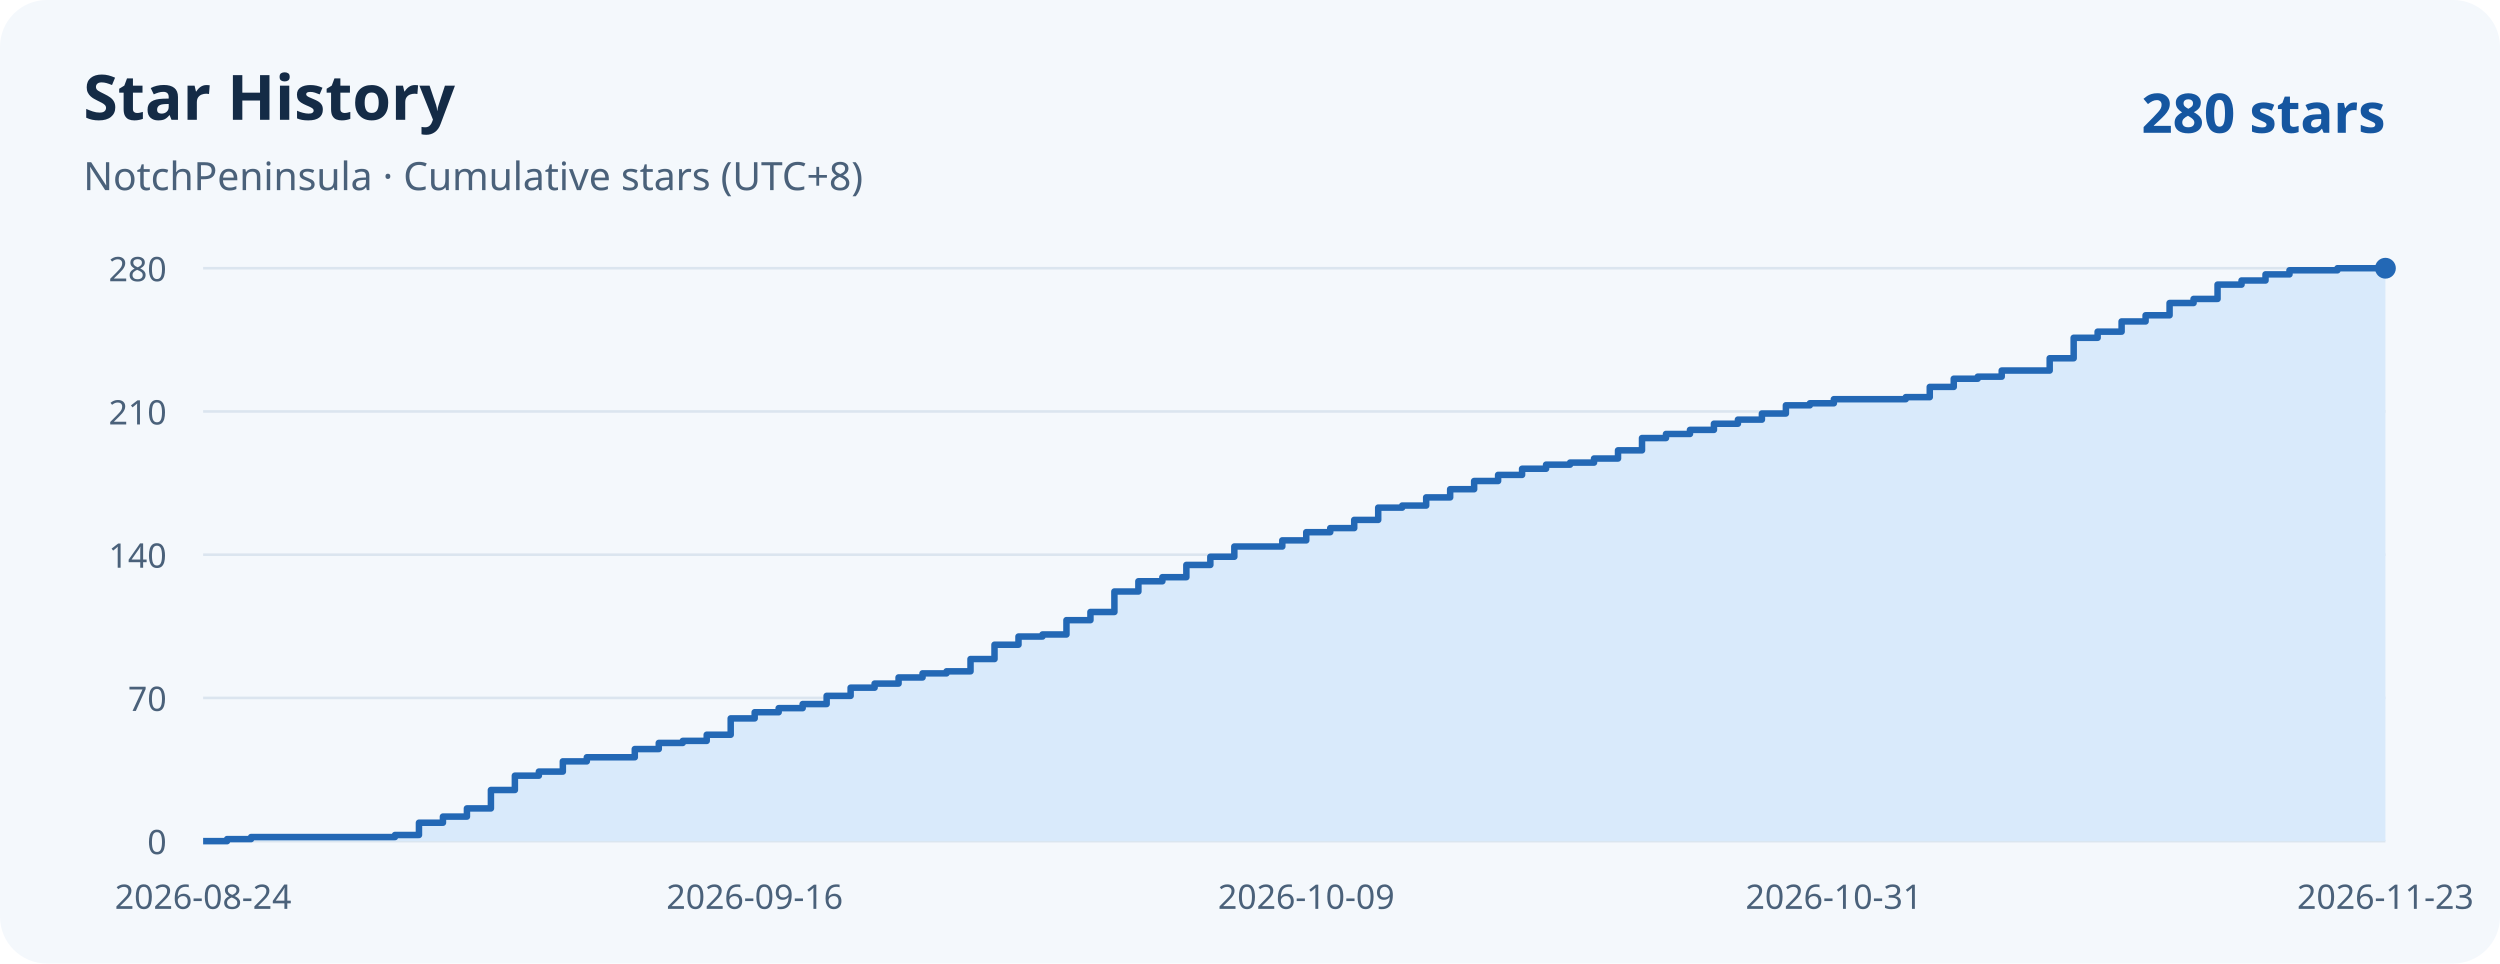
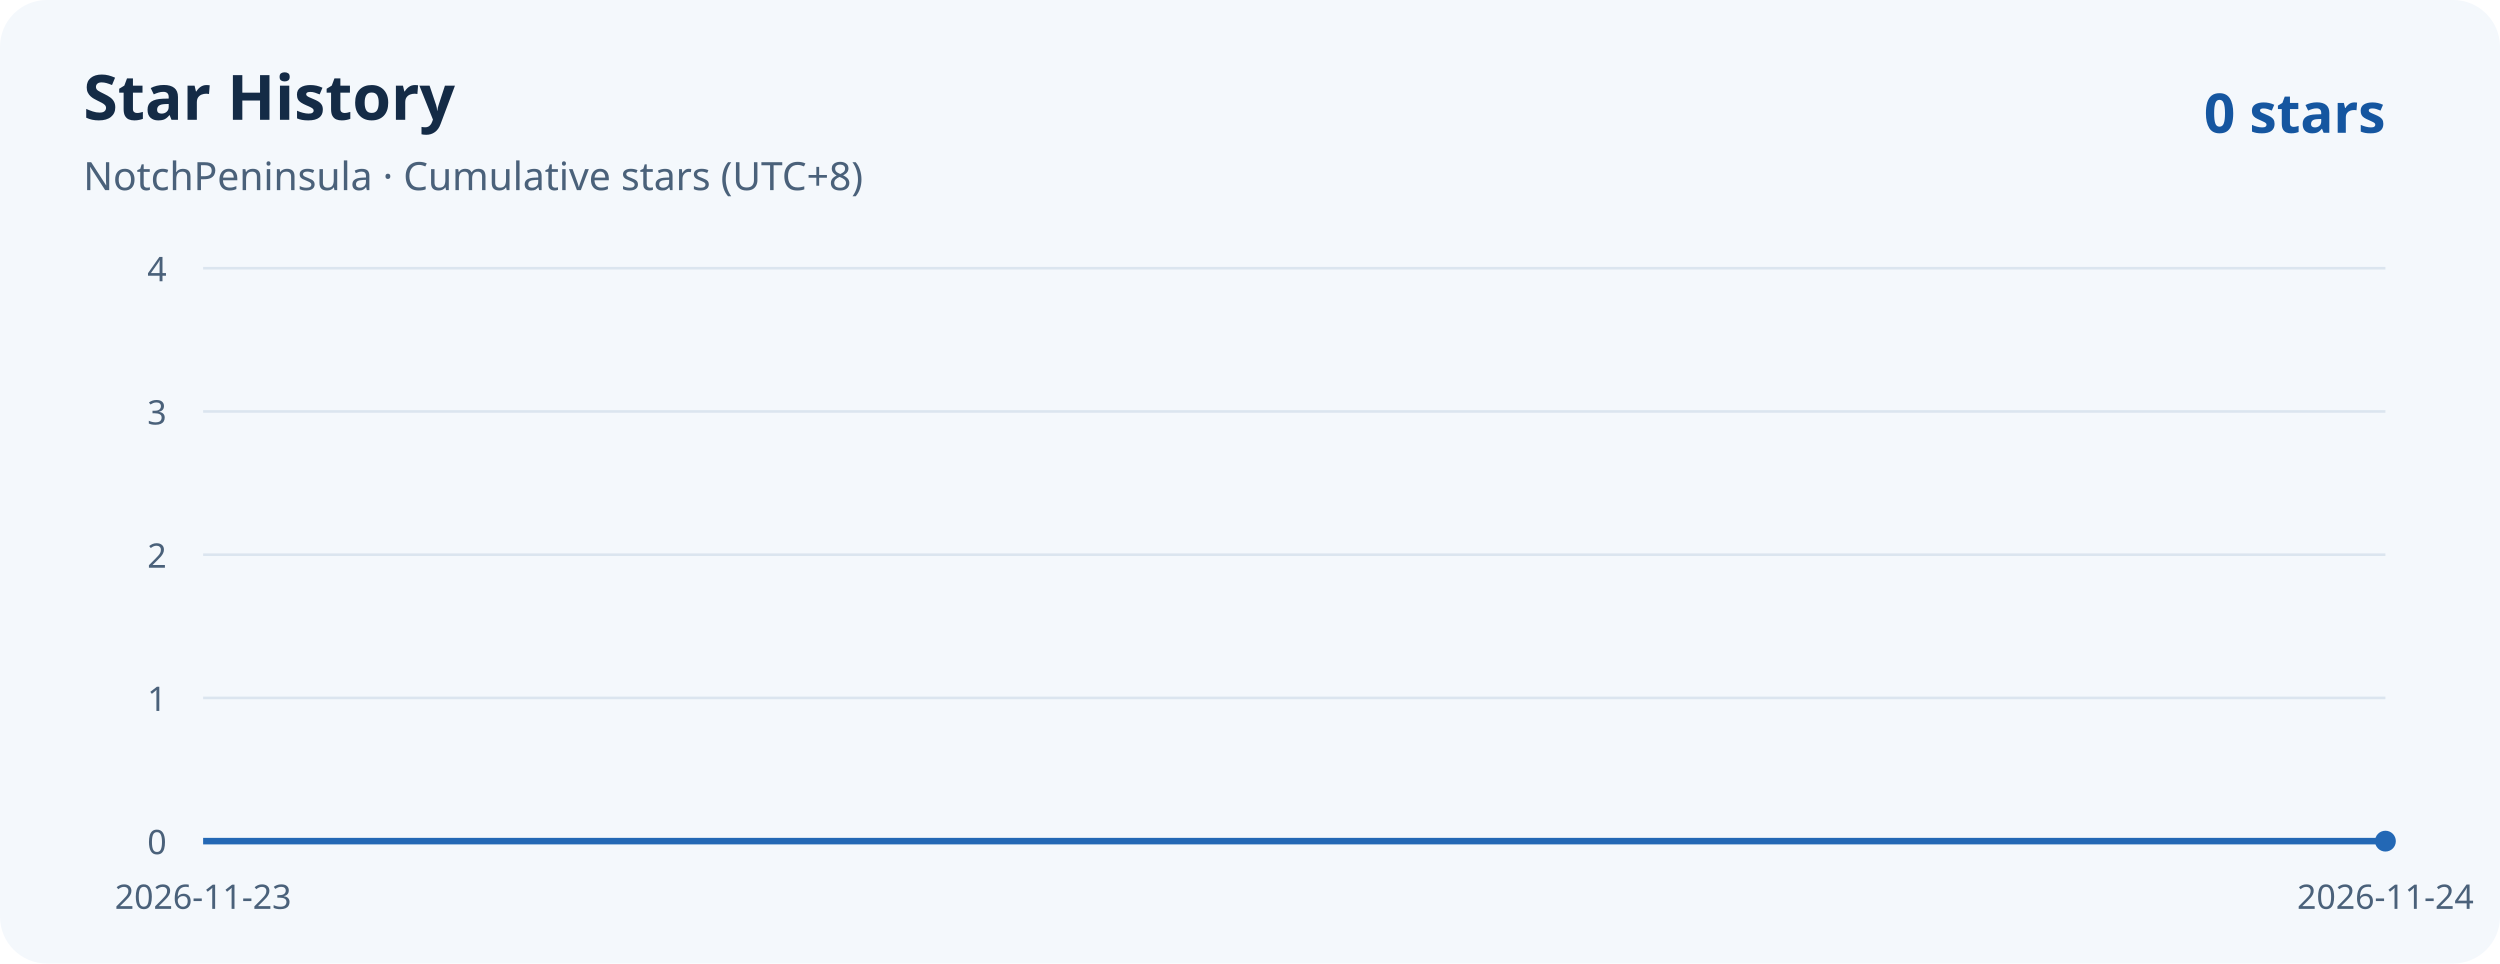
<svg xmlns="http://www.w3.org/2000/svg" width="960" height="370" viewBox="0 0 960 370" role="img" aria-labelledby="title desc">
  <rect width="960" height="370" rx="18" fill="#f4f8fc" />
  <g font-family="system-ui, sans-serif">
    <text x="32" y="46" fill="#142b46" font-weight="700" font-size="24">Star History</text>
    <text x="32" y="73" fill="#4a617a" font-size="15">NotchPeninsula · Cumulative stars (UTC+8)</text>
-     <text x="916" y="51" text-anchor="end" fill="#1556a0" font-weight="700" font-size="21">280 stars</text>
+     <text x="916" y="51" text-anchor="end" fill="#1556a0" font-weight="700" font-size="21">0 stars</text>
    <g fill="#4a617a" font-size="13">
      <path d="M 78 323 H 916" stroke="#dbe5ef" />
      <text x="64" y="328" text-anchor="end">0</text>
      <path d="M 78 268 H 916" stroke="#dbe5ef" />
-       <text x="64" y="273" text-anchor="end">70</text>
+       <text x="64" y="273" text-anchor="end">1</text>
      <path d="M 78 213 H 916" stroke="#dbe5ef" />
-       <text x="64" y="218" text-anchor="end">140</text>
+       <text x="64" y="218" text-anchor="end">2</text>
      <path d="M 78 158 H 916" stroke="#dbe5ef" />
-       <text x="64" y="163" text-anchor="end">210</text>
+       <text x="64" y="163" text-anchor="end">3</text>
      <path d="M 78 103 H 916" stroke="#dbe5ef" />
-       <text x="64" y="108" text-anchor="end">280</text>
-       <text x="78.00" y="349" text-anchor="middle">2026-08-24</text>
-       <text x="289.80" y="349" text-anchor="middle">2026-09-16</text>
-       <text x="501.60" y="349" text-anchor="middle">2026-10-09</text>
-       <text x="704.20" y="349" text-anchor="middle">2026-10-31</text>
-       <text x="916.00" y="349" text-anchor="middle">2026-11-23</text>
+       <text x="64" y="108" text-anchor="end">4</text>
+       <text x="78.00" y="349" text-anchor="middle">2026-11-23</text>
+       <text x="916.00" y="349" text-anchor="middle">2026-11-24</text>
    </g>
  </g>
-   <path d="M 78 323 H 87.21 V 322.21 H 96.42 V 321.43 H 151.67 V 320.64 H 160.88 V 315.93 H 170.09 V 313.57 H 179.30 V 310.43 H 188.51 V 303.36 H 197.71 V 297.86 H 206.92 V 296.29 H 216.13 V 292.36 H 225.34 V 290.79 H 243.76 V 287.64 H 252.97 V 285.29 H 262.18 V 284.50 H 271.38 V 282.14 H 280.59 V 275.86 H 289.80 V 273.50 H 299.01 V 271.93 H 308.22 V 270.36 H 317.43 V 267.21 H 326.64 V 264.07 H 335.85 V 262.50 H 345.05 V 260.14 H 354.26 V 258.57 H 363.47 V 257.79 H 372.68 V 253.07 H 381.89 V 247.57 H 391.10 V 244.43 H 400.31 V 243.64 H 409.52 V 238.14 H 418.73 V 235.00 H 427.93 V 227.14 H 437.14 V 223.21 H 446.35 V 221.64 H 455.56 V 216.93 H 464.77 V 213.79 H 473.98 V 209.86 H 492.40 V 207.50 H 501.60 V 204.36 H 510.81 V 202.79 H 520.02 V 199.64 H 529.23 V 194.93 H 538.44 V 194.14 H 547.65 V 191.00 H 556.86 V 187.86 H 566.07 V 184.71 H 575.27 V 182.36 H 584.48 V 180.00 H 593.69 V 178.43 H 602.90 V 177.64 H 612.11 V 176.07 H 621.32 V 172.93 H 630.53 V 168.21 H 639.74 V 166.64 H 648.95 V 165.07 H 658.15 V 162.71 H 667.36 V 161.14 H 676.57 V 158.79 H 685.78 V 155.64 H 694.99 V 154.86 H 704.20 V 153.29 H 731.82 V 152.50 H 741.03 V 148.57 H 750.24 V 145.43 H 759.45 V 144.64 H 768.66 V 142.29 H 787.08 V 137.57 H 796.29 V 129.71 H 805.49 V 127.36 H 814.70 V 123.43 H 823.91 V 121.07 H 833.12 V 116.36 H 842.33 V 114.79 H 851.54 V 109.29 H 860.75 V 107.71 H 869.96 V 105.36 H 879.16 V 103.79 H 897.58 V 103.00 H 916 V 323 H 78 Z" fill="#d9eafb" />
-   <path d="M 78 323 H 87.21 V 322.21 H 96.42 V 321.43 H 151.67 V 320.64 H 160.88 V 315.93 H 170.09 V 313.57 H 179.30 V 310.43 H 188.51 V 303.36 H 197.71 V 297.86 H 206.92 V 296.29 H 216.13 V 292.36 H 225.34 V 290.79 H 243.76 V 287.64 H 252.97 V 285.29 H 262.18 V 284.50 H 271.38 V 282.14 H 280.59 V 275.86 H 289.80 V 273.50 H 299.01 V 271.93 H 308.22 V 270.36 H 317.43 V 267.21 H 326.64 V 264.07 H 335.85 V 262.50 H 345.05 V 260.14 H 354.26 V 258.57 H 363.47 V 257.79 H 372.68 V 253.07 H 381.89 V 247.57 H 391.10 V 244.43 H 400.31 V 243.64 H 409.52 V 238.14 H 418.73 V 235.00 H 427.93 V 227.14 H 437.14 V 223.21 H 446.35 V 221.64 H 455.56 V 216.93 H 464.77 V 213.79 H 473.98 V 209.86 H 492.40 V 207.50 H 501.60 V 204.36 H 510.81 V 202.79 H 520.02 V 199.64 H 529.23 V 194.93 H 538.44 V 194.14 H 547.65 V 191.00 H 556.86 V 187.86 H 566.07 V 184.71 H 575.27 V 182.36 H 584.48 V 180.00 H 593.69 V 178.43 H 602.90 V 177.64 H 612.11 V 176.07 H 621.32 V 172.93 H 630.53 V 168.21 H 639.74 V 166.64 H 648.95 V 165.07 H 658.15 V 162.71 H 667.36 V 161.14 H 676.57 V 158.79 H 685.78 V 155.64 H 694.99 V 154.86 H 704.20 V 153.29 H 731.82 V 152.50 H 741.03 V 148.57 H 750.24 V 145.43 H 759.45 V 144.64 H 768.66 V 142.29 H 787.08 V 137.57 H 796.29 V 129.71 H 805.49 V 127.36 H 814.70 V 123.43 H 823.91 V 121.07 H 833.12 V 116.36 H 842.33 V 114.79 H 851.54 V 109.29 H 860.75 V 107.71 H 869.96 V 105.36 H 879.16 V 103.79 H 897.58 V 103.00 H 916" fill="none" stroke="#2368b5" stroke-width="2.5" stroke-linejoin="round" />
-   <circle cx="916" cy="103.00" r="4" fill="#2368b5" />
+   <path d="M 78 323 H 916 V 323 H 78 Z" fill="#d9eafb" />
+   <path d="M 78 323 H 916" fill="none" stroke="#2368b5" stroke-width="2.5" stroke-linejoin="round" />
+   <circle cx="916" cy="323.00" r="4" fill="#2368b5" />
</svg>
